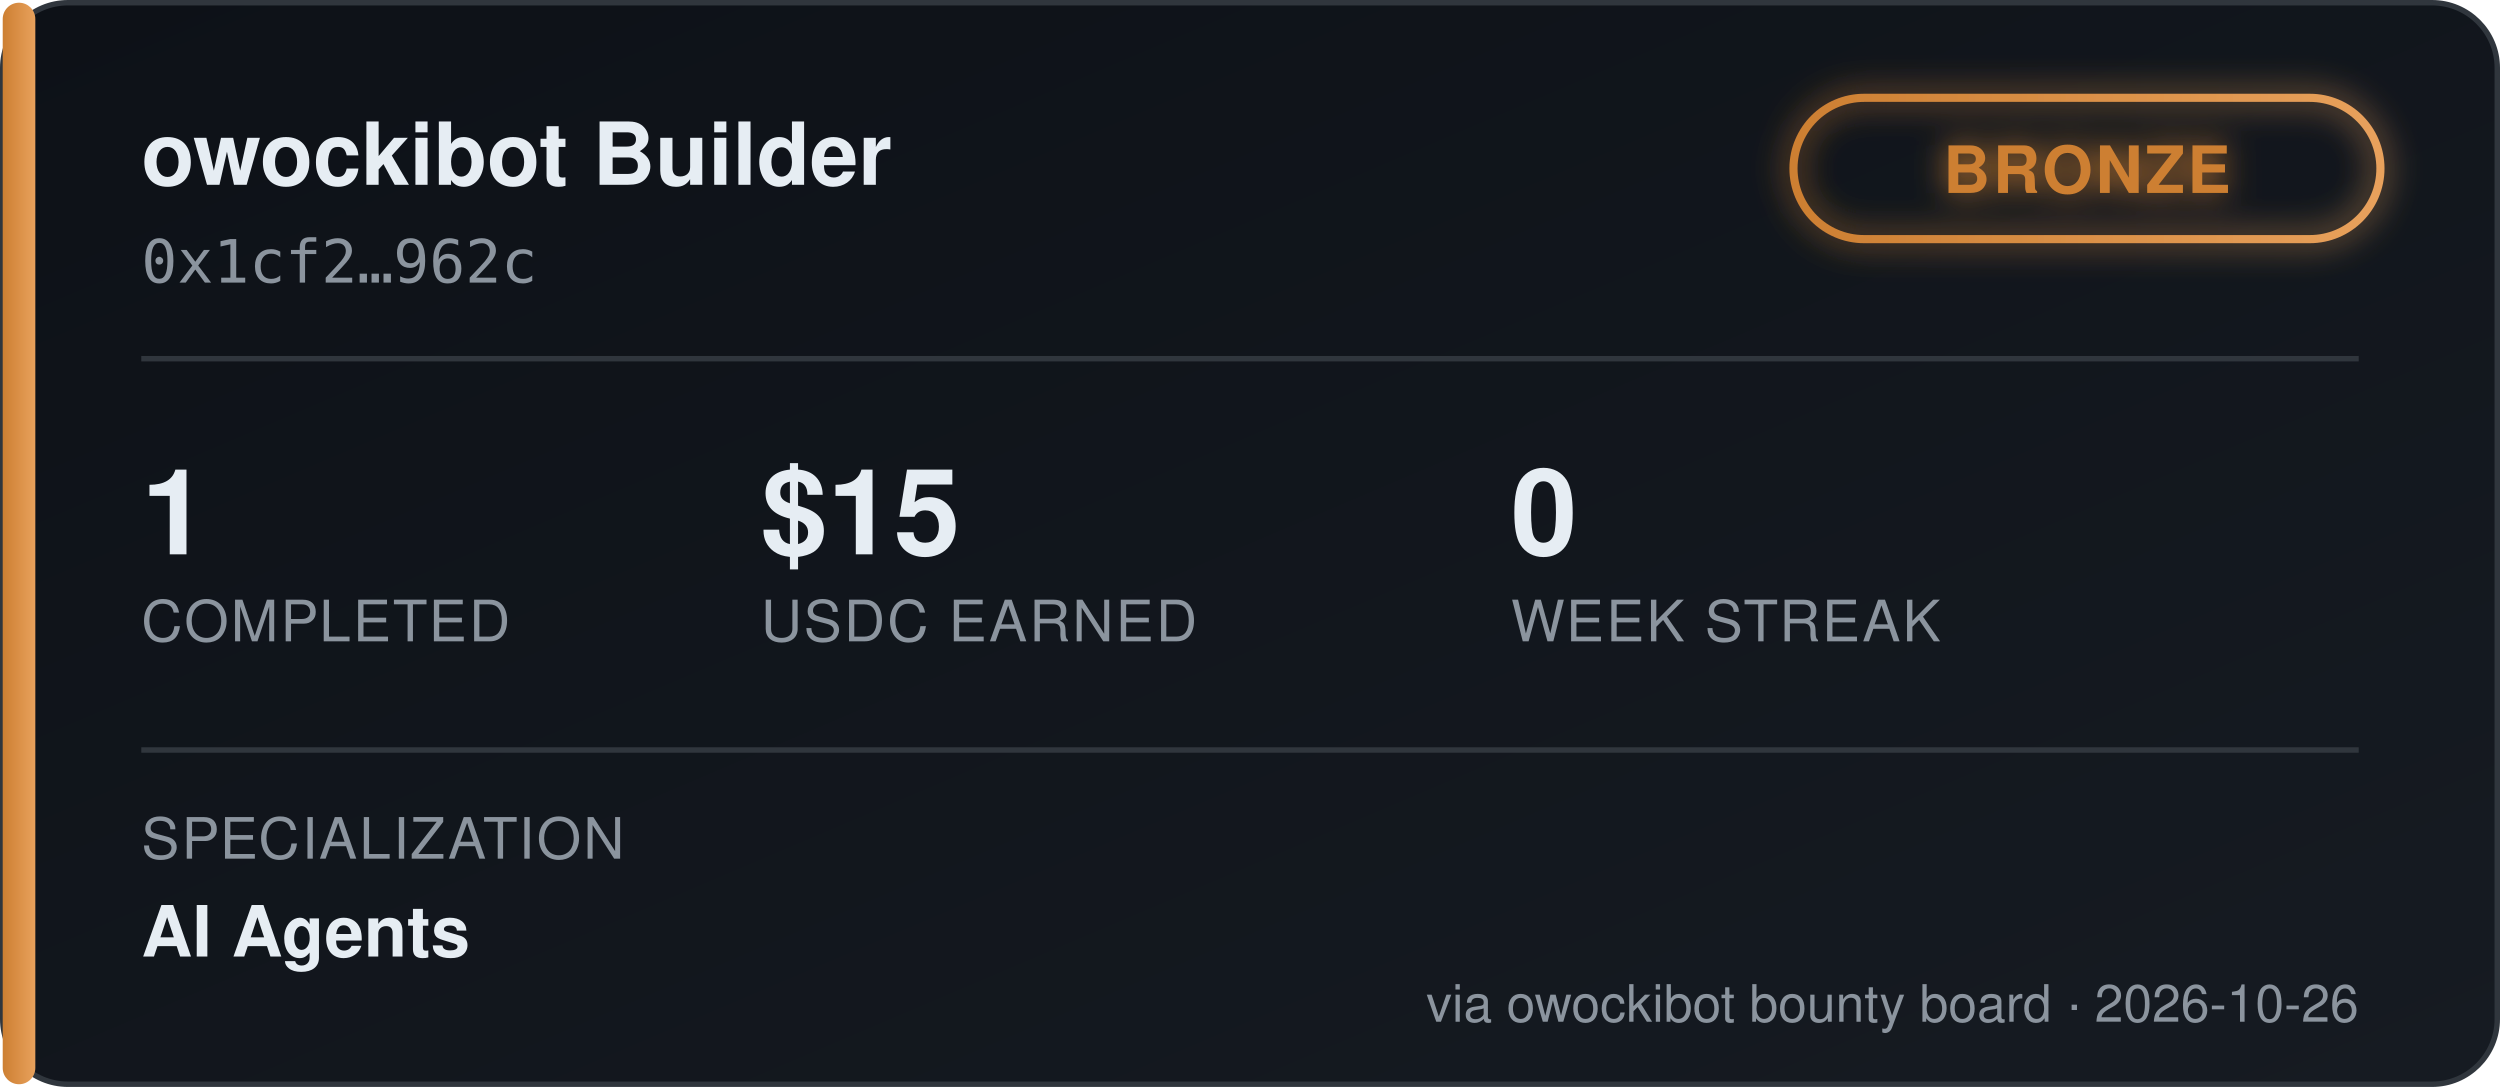
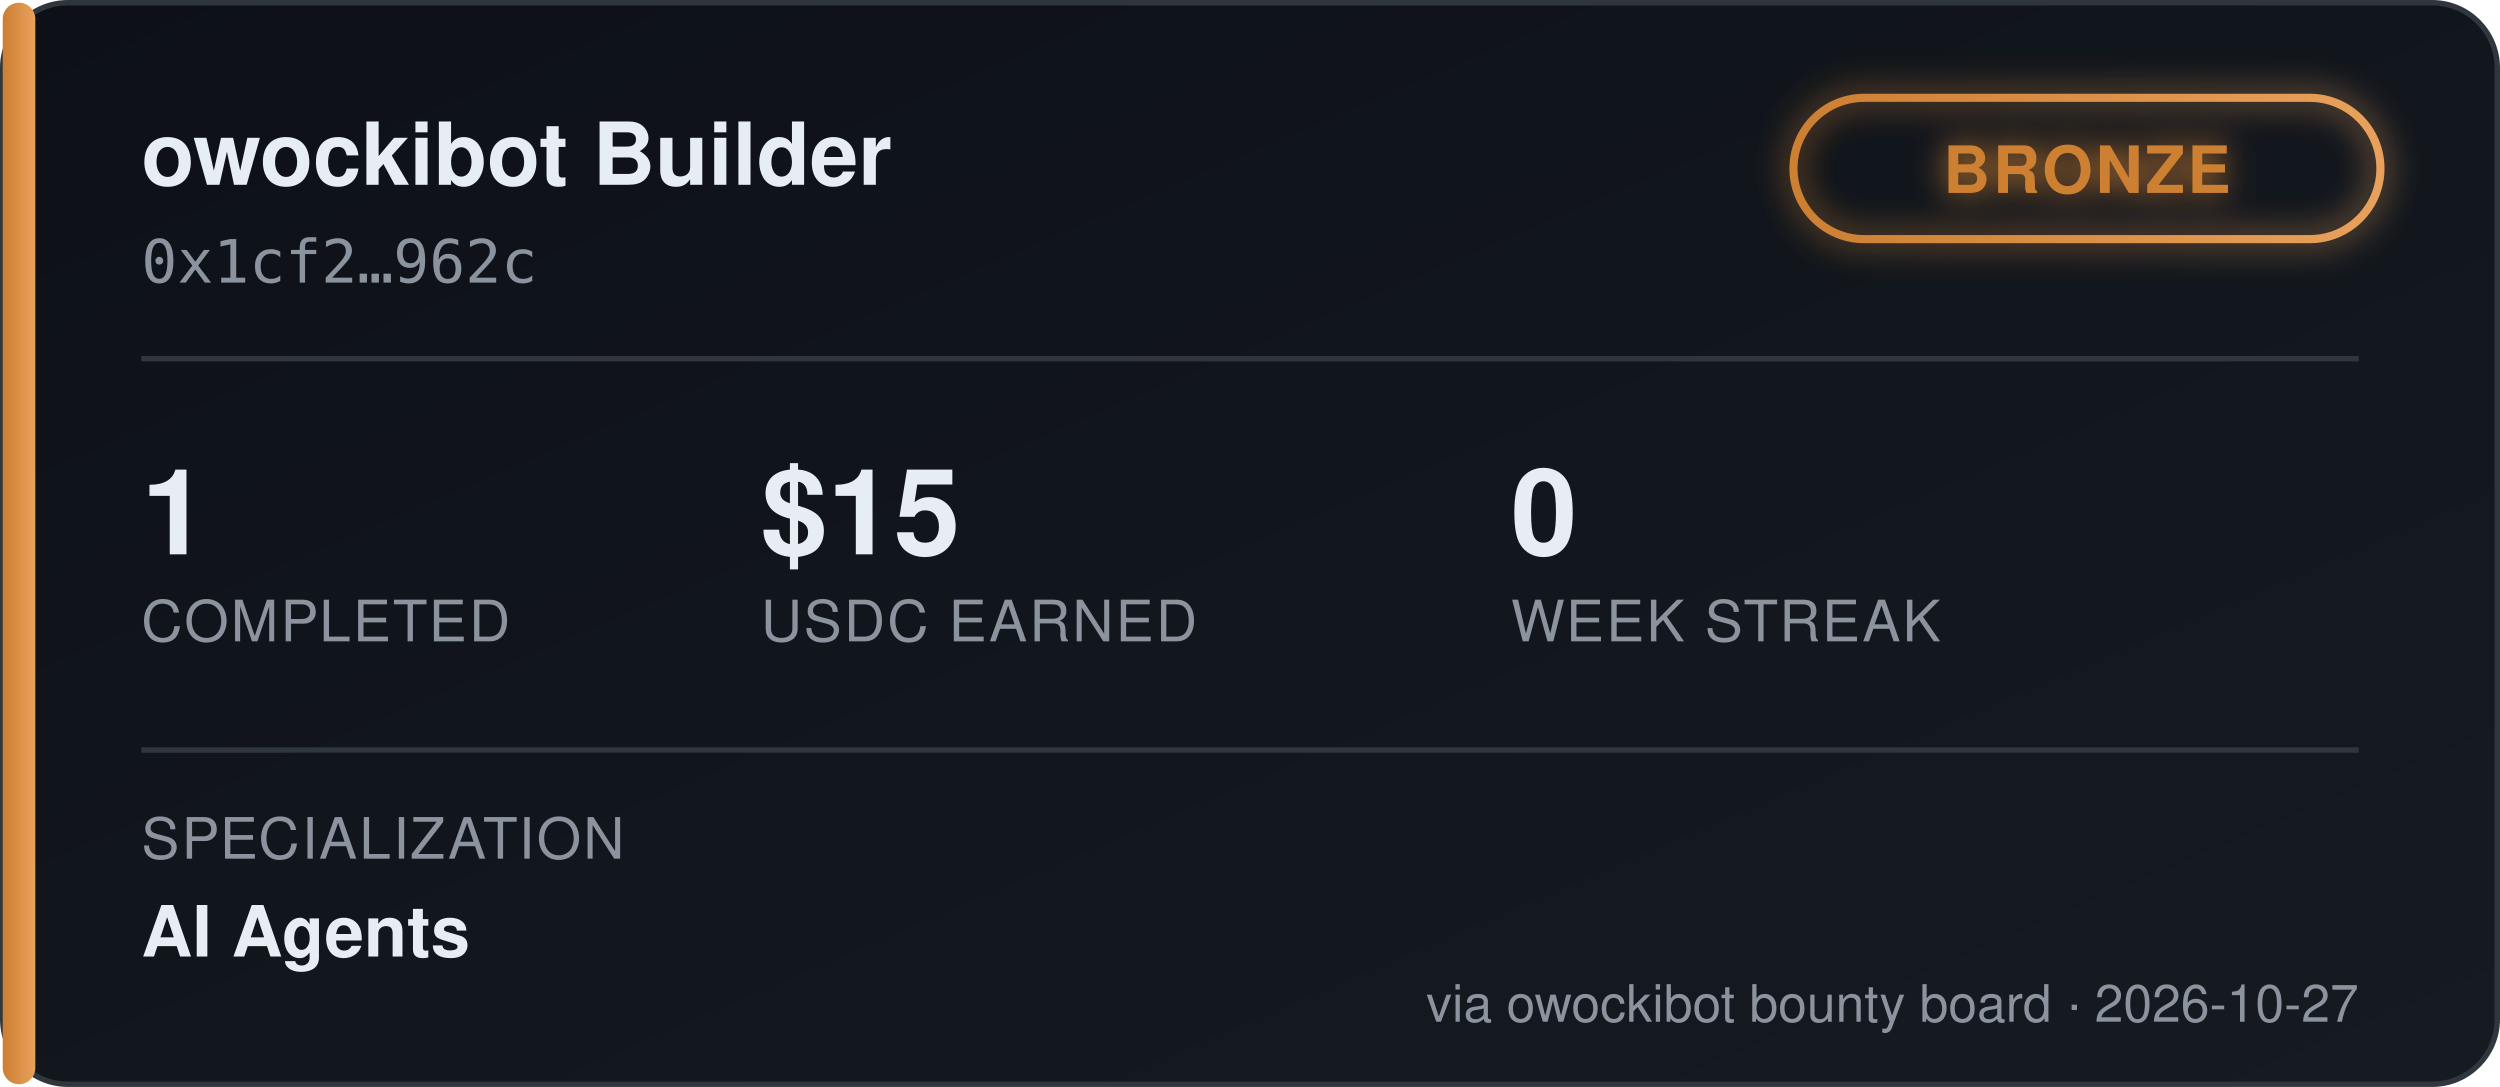
<svg xmlns="http://www.w3.org/2000/svg" width="460" height="200" viewBox="0 0 460 200" font-family="'Segoe UI', Helvetica, Arial, sans-serif">
  <defs>
    <linearGradient id="bgGrad" x1="0" y1="0" x2="1" y2="1">
      <stop offset="0%" stop-color="#0d1117" />
      <stop offset="100%" stop-color="#161b22" />
    </linearGradient>
    <linearGradient id="tierGrad" x1="0" y1="0" x2="1" y2="0">
      <stop offset="0%" stop-color="#cd7f32" />
      <stop offset="100%" stop-color="#e8a15c" />
    </linearGradient>
    <filter id="glow" x="-50%" y="-50%" width="200%" height="200%">
      <feGaussianBlur stdDeviation="3" result="blur" />
      <feMerge>
        <feMergeNode in="blur" />
        <feMergeNode in="SourceGraphic" />
      </feMerge>
    </filter>
  </defs>
  <rect x="0.5" y="0.5" width="459" height="199" rx="12" fill="url(#bgGrad)" stroke="#30363d" />
  <rect x="0.5" y="0.5" width="6" height="199" rx="3" fill="url(#tierGrad)" />
  <text x="26" y="34" fill="#e6edf3" font-size="16" font-weight="700">owockibot Builder</text>
  <text x="26" y="52" fill="#8b949e" font-size="11" font-family="monospace">0x1cf2…962c</text>
  <g transform="translate(330, 18)" filter="url(#glow)">
    <rect x="0" y="0" width="108" height="26" rx="13" fill="none" stroke="url(#tierGrad)" stroke-width="1.5" />
    <text x="54" y="17.5" fill="#cd7f32" font-size="12" font-weight="700" text-anchor="middle" letter-spacing="0.5">BRONZE</text>
  </g>
  <line x1="26" y1="66" x2="434" y2="66" stroke="#30363d" stroke-width="1" />
  <g font-size="22" font-weight="700" fill="#e6edf3">
    <text x="26" y="102">1</text>
    <text x="140" y="102">$15</text>
    <text x="278" y="102">0</text>
  </g>
  <g font-size="10.5" fill="#8b949e" letter-spacing="0.4">
    <text x="26" y="118">COMPLETED</text>
    <text x="140" y="118">USDC EARNED</text>
    <text x="278" y="118">WEEK STREAK</text>
  </g>
  <line x1="26" y1="138" x2="434" y2="138" stroke="#30363d" stroke-width="1" />
  <text x="26" y="158" fill="#8b949e" font-size="10.5" letter-spacing="0.4">SPECIALIZATION</text>
  <text x="26" y="176" fill="#e6edf3" font-size="13" font-weight="600">AI Agents</text>
-   <text x="434" y="188" fill="#8b949e" font-size="9.5" text-anchor="end">via owockibot bounty board · 2026-10-26</text>
+   <text x="434" y="188" fill="#8b949e" font-size="9.5" text-anchor="end">via owockibot bounty board · 2026-10-27</text>
</svg>
